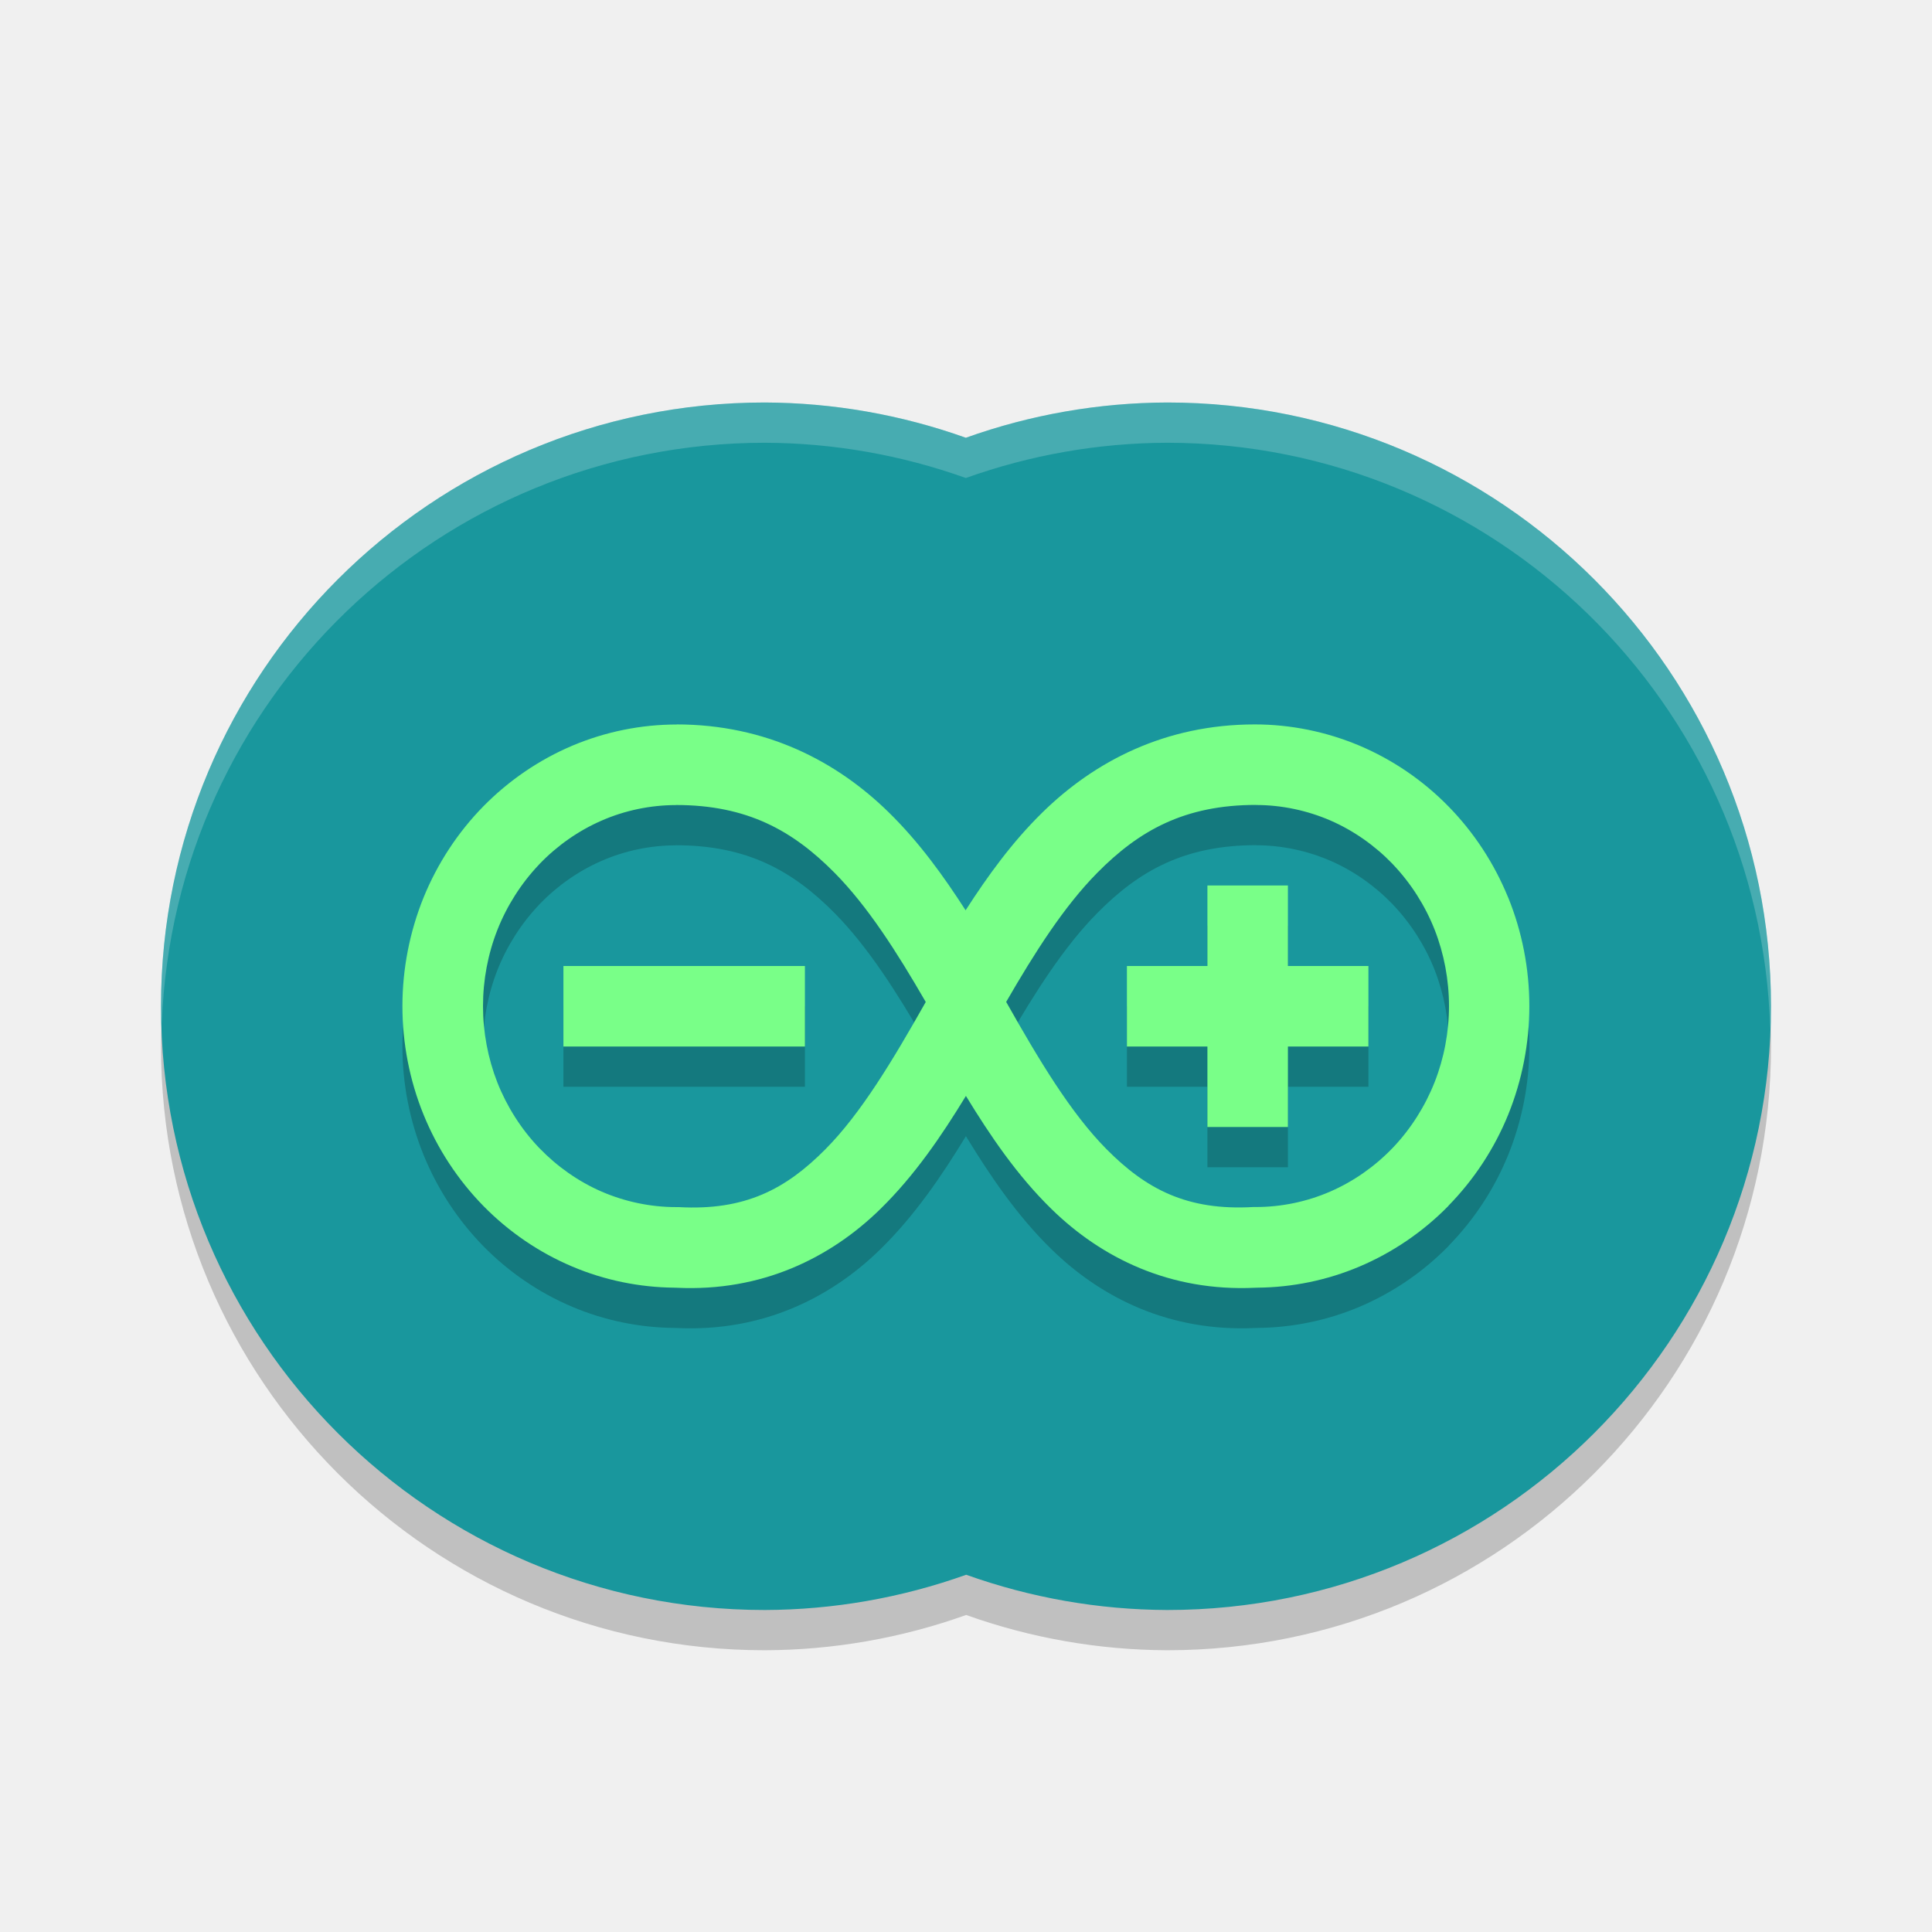
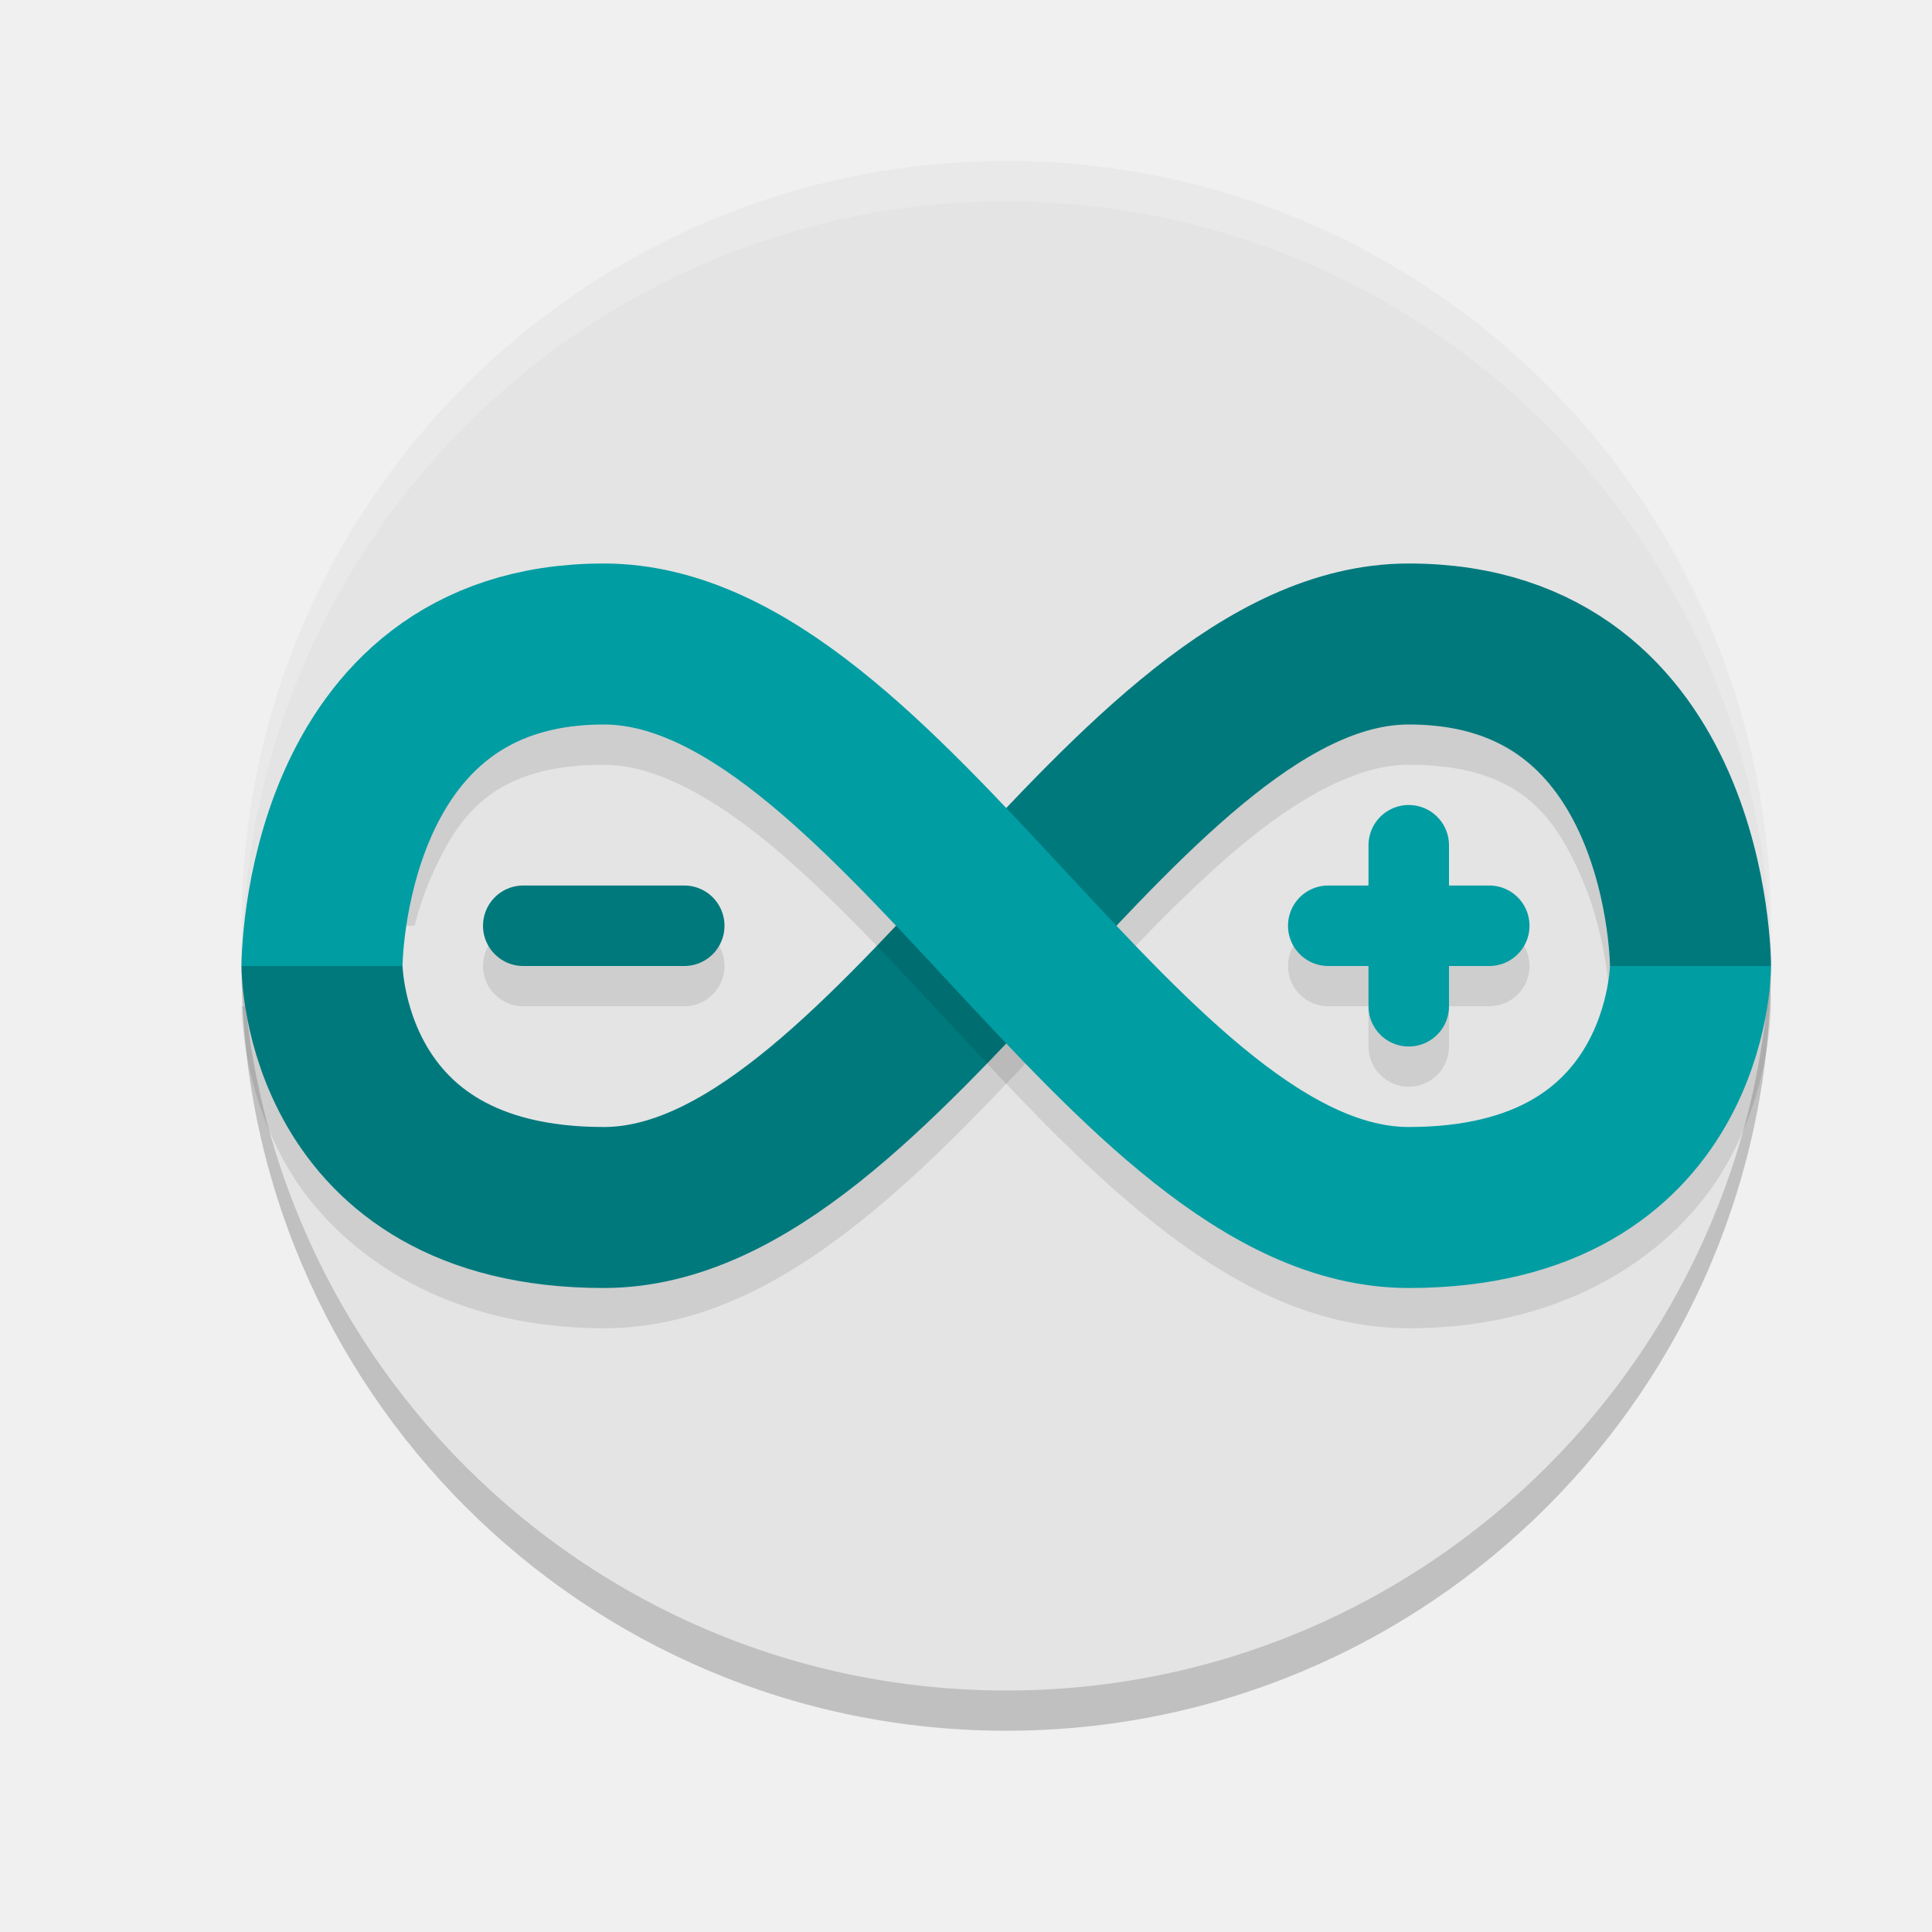
<svg xmlns="http://www.w3.org/2000/svg" width="24" height="24" version="1">
-   <g transform="translate(1,1)">
-     <path opacity=".2" d="m8.5 4.5a7.5 7.5 0 0 0 -7.5 7.5 7.5 7.5 0 0 0 7.5 7.5 7.5 7.5 0 0 0 2.502 -0.438 7.5 7.5 0 0 0 2.498 0.438 7.5 7.5 0 0 0 7.5 -7.5 7.5 7.5 0 0 0 -7.5 -7.5 7.5 7.5 0 0 0 -2.502 0.438 7.5 7.5 0 0 0 -2.498 -0.438z" />
-     <path fill="#19979d" d="m8.5 4a7.5 7.5 0 0 0 -7.5 7.5 7.5 7.5 0 0 0 7.5 7.5 7.5 7.5 0 0 0 2.502 -0.438 7.5 7.5 0 0 0 2.498 0.438 7.5 7.5 0 0 0 7.5 -7.5 7.5 7.5 0 0 0 -7.5 -7.5 7.5 7.5 0 0 0 -2.502 0.438 7.5 7.5 0 0 0 -2.498 -0.438z" />
-     <path opacity=".2" d="m7.408 8.5c-0.444 0-0.886 0.089-1.298 0.263-0.411 0.174-0.787 0.43-1.105 0.753-0.317 0.323-0.571 0.711-0.744 1.135-0.172 0.426-0.262 0.885-0.262 1.347 0 0.462 0.089 0.921 0.262 1.347 0.173 0.426 0.427 0.812 0.744 1.136 0.317 0.323 0.693 0.579 1.105 0.753 0.402 0.17 0.834 0.258 1.268 0.262 0.01 0 0.02 0.001 0.03 0.001 1.055 0.05 1.905-0.369 2.527-0.977 0.425-0.416 0.759-0.906 1.064-1.406 0.305 0.5 0.639 0.991 1.064 1.406 0.622 0.608 1.472 1.026 2.527 0.977 0.01-0 0.02-0 0.03-0.001 0.434-0.004 0.865-0.092 1.267-0.262 0.411-0.174 0.788-0.43 1.105-0.753l0.002-0.004c0.316-0.323 0.57-0.708 0.742-1.132 0.172-0.425 0.262-0.884 0.262-1.347 0-0.462-0.089-0.921-0.262-1.347l-0.003-0.006c-0.173-0.423-0.426-0.808-0.742-1.13-0.317-0.323-0.693-0.579-1.105-0.753-0.411-0.173-0.854-0.263-1.298-0.263-1.112 0-1.989 0.457-2.638 1.093-0.375 0.367-0.679 0.787-0.955 1.216-0.276-0.429-0.58-0.85-0.954-1.216-0.648-0.636-1.526-1.093-2.638-1.093zm-0.012 1c0.887 0 1.453 0.318 1.973 0.844 0.412 0.417 0.773 0.984 1.131 1.603-0.409 0.723-0.803 1.383-1.247 1.83-0.489 0.493-0.996 0.765-1.824 0.718h-0.032c-0.316 0-0.634-0.067-0.925-0.193-0.287-0.125-0.551-0.311-0.77-0.538l-0.009-0.009c-0.22-0.231-0.397-0.51-0.515-0.809-0.117-0.299-0.178-0.625-0.178-0.948 0-0.322 0.061-0.648 0.179-0.947 0.118-0.299 0.295-0.577 0.515-0.809l0.009-0.01c0.218-0.227 0.483-0.413 0.77-0.538 0.29-0.127 0.609-0.193 0.924-0.193zm7.207 0c0.316 0 0.634 0.067 0.925 0.193 0.287 0.125 0.551 0.311 0.77 0.538l0.009 0.01c0.22 0.232 0.397 0.509 0.515 0.809 0.117 0.299 0.178 0.625 0.178 0.947 0 0.322-0.061 0.648-0.179 0.947-0.118 0.299-0.295 0.578-0.515 0.81l-0.009 0.009c-0.218 0.227-0.483 0.413-0.77 0.538-0.291 0.127-0.609 0.193-0.925 0.193h-0.032c-0.828 0.048-1.335-0.225-1.824-0.718-0.444-0.448-0.839-1.107-1.247-1.83 0.358-0.619 0.719-1.186 1.131-1.603 0.519-0.526 1.086-0.844 1.972-0.844zm-0.604 1v1h-1v1h1v1h1v-1h1v-1h-1v-1h-1zm-8 1v1h3v-1h-3z" />
-     <path fill="#79ff88" d="m7.408 8c-0.444 0-0.886 0.089-1.298 0.263-0.411 0.174-0.787 0.43-1.105 0.753-0.317 0.323-0.571 0.71-0.744 1.135-0.172 0.426-0.262 0.885-0.262 1.347 0 0.462 0.089 0.921 0.262 1.347 0.173 0.426 0.427 0.812 0.744 1.136 0.317 0.323 0.693 0.579 1.105 0.753 0.402 0.17 0.834 0.258 1.268 0.262 0.01 0 0.02 0.001 0.03 0.001 1.055 0.05 1.905-0.369 2.527-0.977 0.425-0.416 0.759-0.906 1.064-1.406 0.305 0.5 0.639 0.991 1.064 1.406 0.622 0.608 1.472 1.026 2.527 0.977 0.01-0 0.02-0 0.03-0.001 0.434-0.004 0.865-0.092 1.267-0.262 0.411-0.174 0.788-0.43 1.105-0.753l0.002-0.004c0.316-0.323 0.57-0.708 0.742-1.132 0.172-0.425 0.262-0.884 0.262-1.347 0-0.462-0.089-0.921-0.262-1.347l-0.003-0.006c-0.173-0.423-0.426-0.808-0.742-1.13-0.317-0.323-0.693-0.579-1.105-0.753-0.411-0.173-0.854-0.263-1.298-0.263-1.112 0-1.989 0.457-2.638 1.093-0.375 0.367-0.679 0.787-0.955 1.216-0.276-0.429-0.58-0.85-0.954-1.216-0.648-0.636-1.526-1.093-2.638-1.093zm-0.012 1c0.887 0 1.453 0.318 1.973 0.844 0.412 0.417 0.773 0.984 1.131 1.603-0.409 0.723-0.803 1.383-1.247 1.83-0.489 0.493-0.996 0.765-1.824 0.718h-0.032c-0.316 0-0.634-0.067-0.925-0.193-0.287-0.125-0.551-0.311-0.77-0.538l-0.009-0.009c-0.22-0.231-0.397-0.51-0.515-0.809-0.117-0.299-0.178-0.625-0.178-0.948 0-0.322 0.061-0.648 0.179-0.947 0.118-0.299 0.295-0.577 0.515-0.809l0.009-0.01c0.218-0.227 0.483-0.413 0.77-0.538 0.29-0.127 0.609-0.193 0.924-0.193zm7.207 0c0.316 0 0.634 0.067 0.925 0.193 0.287 0.125 0.551 0.311 0.77 0.538l0.009 0.01c0.22 0.232 0.397 0.509 0.515 0.809 0.117 0.299 0.178 0.625 0.178 0.947 0 0.322-0.061 0.648-0.179 0.947-0.118 0.299-0.295 0.578-0.515 0.81l-0.009 0.009c-0.218 0.227-0.483 0.413-0.77 0.538-0.291 0.127-0.609 0.193-0.925 0.193h-0.032c-0.828 0.048-1.335-0.225-1.824-0.718-0.444-0.448-0.839-1.107-1.247-1.83 0.358-0.619 0.719-1.186 1.131-1.603 0.519-0.526 1.086-0.844 1.972-0.844zm-0.604 1v1h-1v1h1v1h1v-1h1v-1h-1v-1h-1zm-8 1v1h3v-1h-3z" />
-     <path fill="#fff" opacity=".2" d="m8.5 4a7.5 7.5 0 0 0 -7.5 7.5 7.5 7.5 0 0 0 0.01 0.213 7.5 7.5 0 0 1 7.49 -7.213 7.5 7.5 0 0 1 2.498 0.438 7.5 7.5 0 0 1 2.502 -0.438 7.5 7.5 0 0 1 7.49 7.287 7.5 7.5 0 0 0 0.01 -0.287 7.5 7.5 0 0 0 -7.5 -7.5 7.5 7.5 0 0 0 -2.502 0.438 7.5 7.5 0 0 0 -2.498 -0.438z" />
-   </g>
+   <circle style="opacity:0.2" cx="12.5" cy="12" r="9.5" />
+   <circle style="fill:#e4e4e4" cx="12.5" cy="11.5" r="9.5" />
+   <path style="opacity:0.1" d="M 17.5 7.5 C 16.292 7.5 15.25 8.083 14.332 8.811 C 13.414 9.538 12.58 10.445 11.768 11.32 C 10.955 12.195 10.164 13.038 9.426 13.623 C 8.687 14.208 8.042 14.5 7.5 14.5 C 6.036 14.5 5.592 13.995 5.301 13.496 C 5.009 12.997 5 12.5 5 12.5 L 3 12.5 C 3 12.5 2.991 13.503 3.574 14.504 C 4.158 15.505 5.464 16.5 7.5 16.5 C 8.708 16.5 9.75 15.917 10.668 15.189 C 11.586 14.462 12.42 13.555 13.232 12.68 C 14.045 11.805 14.836 10.962 15.574 10.377 C 16.313 9.792 16.958 9.5 17.5 9.5 C 18.869 9.5 19.307 10.125 19.646 10.9 C 19.986 11.676 20 12.5 20 12.5 L 22 12.5 C 22 12.5 22.014 11.324 21.479 10.1 C 20.943 8.875 19.631 7.5 17.5 7.5 z M 17.492 10.492 A 0.5 0.5 0 0 0 17 11 L 17 11.5 L 16.5 11.5 A 0.5 0.5 0 1 0 16.5 12.5 L 17 12.5 L 17 13 A 0.5 0.5 0 1 0 18 13 L 18 12.5 L 18.5 12.5 A 0.5 0.5 0 1 0 18.5 11.5 L 18 11.5 L 18 11 A 0.5 0.5 0 0 0 17.492 10.492 z M 6.5 11.5 A 0.5 0.5 0 1 0 6.5 12.5 L 8.5 12.5 A 0.5 0.5 0 1 0 8.5 11.5 L 6.5 11.5 z" />
+   <path style="fill:none;stroke:#00797d;stroke-width:1;stroke-linecap:round;stroke-linejoin:round" d="m 6.5,11.5 h 2" />
+   <path style="fill:none;stroke:#009da2;stroke-width:1;stroke-linecap:round;stroke-linejoin:round" d="m 17.5,10.5 v 2 M 16.5,11.5 h 2" />
+   <path style="fill:none;stroke:#00797d;stroke-width:2" d="m 21,12 c 0,0 2.2e-5,-4 -3.5,-4 -3.5,0 -6.5,7 -10,7 -3.5,0 -3.5,-3 -3.5,-3 v 0 0" />
+   <path style="opacity:0.1" d="M 7.5,7.5 C 5.369,7.5 4.057,8.875 3.521,10.1 3.299,10.608 3.186,11.089 3.113,11.5 H 5.15 C 5.2,11.307 5.265,11.102 5.354,10.9 5.693,10.125 6.131,9.5 7.5,9.5 c 0.542,0 1.187,0.292 1.926,0.877 0.739,0.585 1.529,1.428 2.342,2.303 0.812,0.875 1.647,1.783 2.564,2.51 C 15.25,15.917 16.292,16.5 17.5,16.5 c 2.036,0 3.342,-0.995 3.926,-1.996 C 22.009,13.503 22,12.5 22,12.5 h -2 c 0,0 -0.009,0.497 -0.301,0.996 C 19.408,13.995 18.964,14.5 17.5,14.5 c -0.542,0 -1.187,-0.292 -1.926,-0.877 -0.739,-0.585 -1.529,-1.428 -2.342,-2.303 -0.812,-0.875 -1.647,-1.783 -2.564,-2.51 C 9.75,8.083 8.708,7.5 7.5,7.5 Z" />
+   <path style="fill:none;stroke:#009da2;stroke-width:2" d="m 4,12 c 0,0 -2.2e-5,-4 3.5,-4 3.5,0 6.5,7 10,7 3.5,0 3.5,-3 3.5,-3 v 0 0" />
+   <path style="opacity:0.2;fill:#ffffff" d="M 12.5 2 A 9.5 9.5 0 0 0 3 11.5 A 9.5 9.5 0 0 0 3.01 11.793 A 9.5 9.5 0 0 1 12.5 2.5 A 9.5 9.5 0 0 1 21.99 11.707 A 9.5 9.5 0 0 0 22 11.5 A 9.5 9.5 0 0 0 12.5 2 z" />
</svg>
